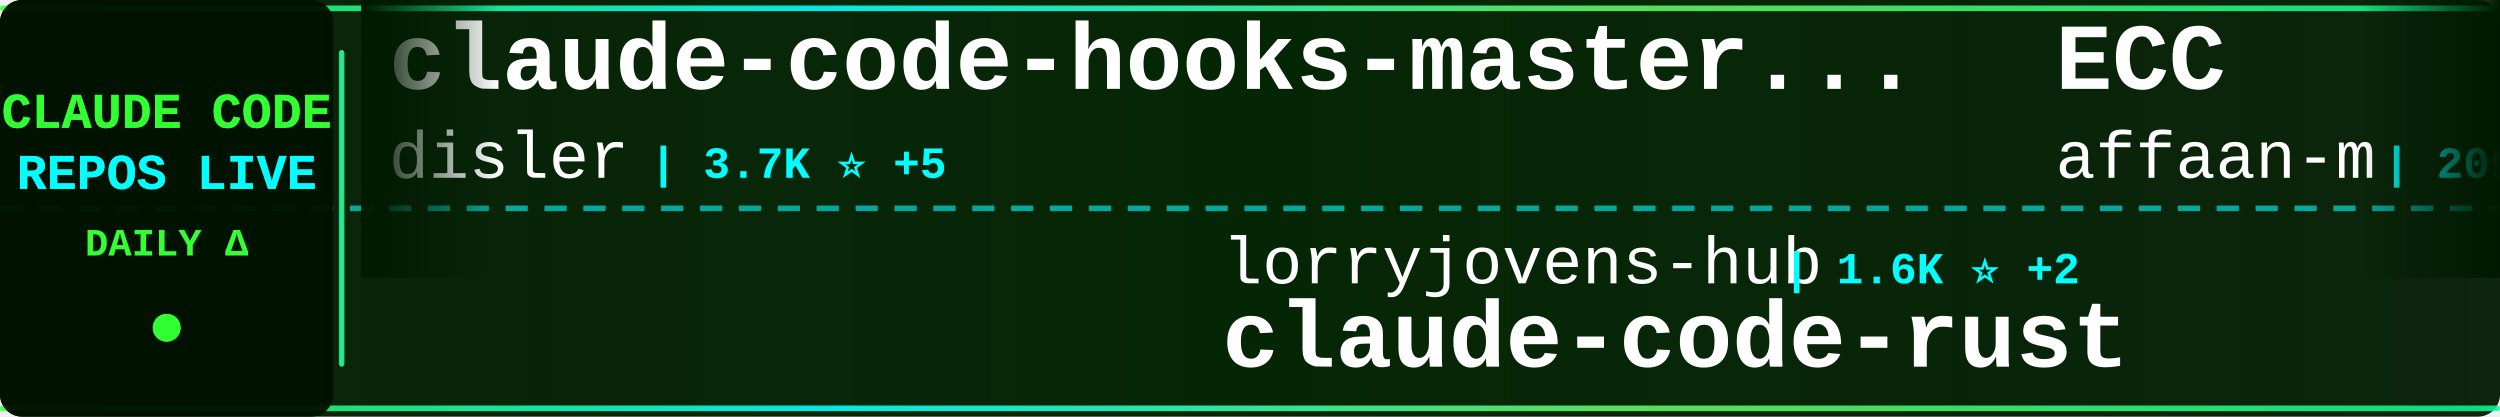
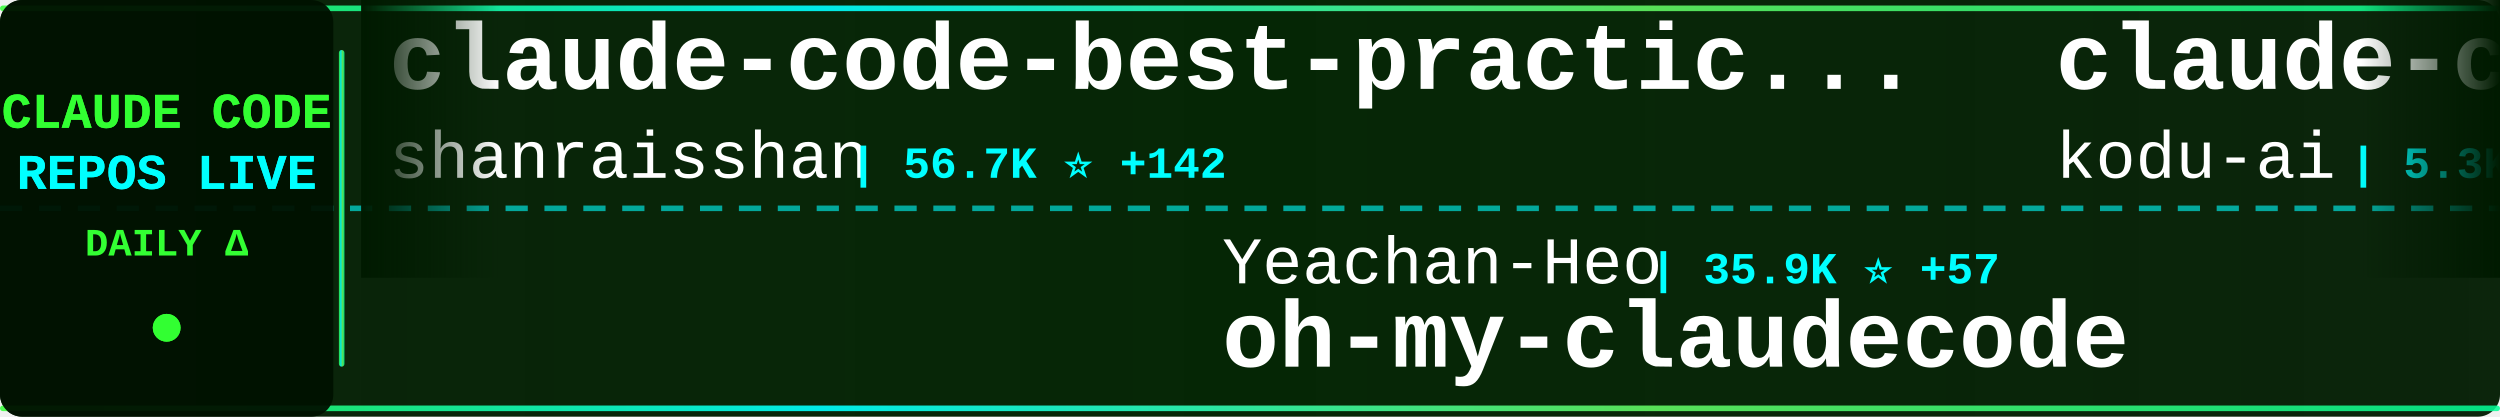
<svg xmlns="http://www.w3.org/2000/svg" width="900" height="150">
  <defs>
    <linearGradient id="tickerBg" x1="0%" y1="0%" x2="100%" y2="0%">
      <stop offset="0%" style="stop-color:#001a00;stop-opacity:0.95" />
      <stop offset="50%" style="stop-color:#002200;stop-opacity:0.98" />
      <stop offset="100%" style="stop-color:#001a00;stop-opacity:0.95" />
    </linearGradient>
    <linearGradient id="borderGrad" x1="0%" y1="0%" x2="100%" y2="0%">
      <stop offset="0%" style="stop-color:#33ff33;stop-opacity:0.85">
        <animate attributeName="stop-opacity" values="0.85;1;0.85" dur="2s" repeatCount="indefinite" />
      </stop>
      <stop offset="33%" style="stop-color:#00ffff;stop-opacity:0.9">
        <animate attributeName="stop-opacity" values="0.9;1;0.9" dur="2.2s" repeatCount="indefinite" />
      </stop>
      <stop offset="66%" style="stop-color:#66ff66;stop-opacity:0.85">
        <animate attributeName="stop-opacity" values="0.85;1;0.85" dur="1.8s" repeatCount="indefinite" />
      </stop>
      <stop offset="100%" style="stop-color:#00ff99;stop-opacity:0.85">
        <animate attributeName="stop-opacity" values="0.85;1;0.85" dur="2s" repeatCount="indefinite" />
      </stop>
    </linearGradient>
    <filter id="textGlow">
      <feGaussianBlur stdDeviation="0.1" result="coloredBlur" />
      <feMerge>
        <feMergeNode in="coloredBlur" />
        <feMergeNode in="SourceGraphic" />
      </feMerge>
    </filter>
    <filter id="metricGlow">
      <feGaussianBlur stdDeviation="0.2" result="coloredBlur" />
      <feMerge>
        <feMergeNode in="coloredBlur" />
        <feMergeNode in="SourceGraphic" />
      </feMerge>
    </filter>
    <linearGradient id="leftFade" x1="0%" y1="0%" x2="100%" y2="0%">
      <stop offset="0%" style="stop-color:#001a00;stop-opacity:1" />
      <stop offset="100%" style="stop-color:#001a00;stop-opacity:0" />
    </linearGradient>
    <linearGradient id="rightFade" x1="0%" y1="0%" x2="100%" y2="0%">
      <stop offset="0%" style="stop-color:#001a00;stop-opacity:0" />
      <stop offset="100%" style="stop-color:#001a00;stop-opacity:1" />
    </linearGradient>
  </defs>
  <rect width="900" height="150" fill="url(#tickerBg)" rx="8" />
  <rect x="0" y="2" width="900" height="2" fill="url(#borderGrad)" rx="1" />
  <rect x="0" y="146" width="900" height="2" fill="url(#borderGrad)" rx="1" />
  <line x1="0" y1="75" x2="900" y2="75" stroke="#00ffff" stroke-width="2" stroke-dasharray="8 6" opacity="0.6" />
  <rect x="0" y="0" width="120" height="150" fill="#001100" opacity="0.95" rx="8" />
  <text x="60" y="46" font-family="'Courier New', monospace" font-size="18" font-weight="bold" fill="#33ff33" text-anchor="middle" filter="url(#textGlow)">
    CLAUDE CODE
  </text>
  <text x="60" y="68" font-family="'Courier New', monospace" font-size="18" font-weight="bold" fill="#00ffff" text-anchor="middle" filter="url(#textGlow)">
    REPOS LIVE
  </text>
  <text x="60" y="92" font-family="'Courier New', monospace" font-size="14" font-weight="bold" fill="#33ff33" text-anchor="middle">
    DAILY Δ
  </text>
  <circle cx="60" cy="118" r="5" fill="#33ff33" filter="url(#metricGlow)">
    <animate attributeName="r" values="4;6;4" dur="1.5s" repeatCount="indefinite" />
    <animate attributeName="opacity" values="0.6;1;0.6" dur="1.5s" repeatCount="indefinite" />
  </circle>
  <rect x="122" y="18" width="2" height="114" fill="url(#borderGrad)" rx="1" />
  <clipPath id="tickerClip">
    <rect x="130" y="0" width="770" height="150" />
  </clipPath>
  <g clip-path="url(#tickerClip)">
    <g id="tickerItems">
      <animateTransform attributeName="transform" attributeType="XML" type="translate" from="0 0" to="-3000 0" dur="54s" repeatCount="indefinite" />
      <g transform="translate(0, 0)">
-         <text x="140" y="32" font-family="'Courier New', monospace" font-size="34" font-weight="bold" fill="#ffffff">claude-code-hooks-master...</text>
-         <text x="140" y="64" font-family="'Courier New', monospace" font-size="24" font-weight="normal" fill="#ffffff" opacity="1.0">disler</text>
-         <text x="234" y="64" font-family="'Courier New', monospace" font-size="16" font-weight="bold" fill="#00ffff"> | 3.7K ⭐ +5</text>
+         <text x="140" y="32" font-family="'Courier New', monospace" font-size="34" font-weight="bold" fill="#ffffff">claude-code-best-practic...</text>
+         <text x="140" y="64" font-family="'Courier New', monospace" font-size="24" font-weight="normal" fill="#ffffff" opacity="1.0">shanraisshan</text>
+         <text x="306" y="64" font-family="'Courier New', monospace" font-size="16" font-weight="bold" fill="#00ffff"> | 56.7K ⭐ +142</text>
      </g>
      <g transform="translate(300, 0)">
-         <text x="140" y="102" font-family="'Courier New', monospace" font-size="24" font-weight="normal" fill="#ffffff" opacity="1.0">lorryjovens-hub</text>
-         <text x="342" y="102" font-family="'Courier New', monospace" font-size="16" font-weight="bold" fill="#00ffff"> | 1.6K ⭐ +2</text>
-         <text x="140" y="132" font-family="'Courier New', monospace" font-size="34" font-weight="bold" fill="#ffffff">claude-code-rust</text>
+         <text x="140" y="102" font-family="'Courier New', monospace" font-size="24" font-weight="normal" fill="#ffffff" opacity="1.0">Yeachan-Heo</text>
+         <text x="294" y="102" font-family="'Courier New', monospace" font-size="16" font-weight="bold" fill="#00ffff"> | 35.9K ⭐ +57</text>
+         <text x="140" y="132" font-family="'Courier New', monospace" font-size="34" font-weight="bold" fill="#ffffff">oh-my-claudecode</text>
      </g>
      <g transform="translate(600, 0)">
-         <text x="140" y="32" font-family="'Courier New', monospace" font-size="34" font-weight="bold" fill="#ffffff">ECC</text>
-         <text x="140" y="64" font-family="'Courier New', monospace" font-size="24" font-weight="normal" fill="#ffffff" opacity="1.0">affaan-m</text>
-         <text x="258" y="64" font-family="'Courier New', monospace" font-size="16" font-weight="bold" fill="#00ffff"> | 209.3K ⭐ +810</text>
+         <text x="140" y="32" font-family="'Courier New', monospace" font-size="34" font-weight="bold" fill="#ffffff">claude-coder</text>
+         <text x="140" y="64" font-family="'Courier New', monospace" font-size="24" font-weight="normal" fill="#ffffff" opacity="1.0">kodu-ai</text>
+         <text x="246" y="64" font-family="'Courier New', monospace" font-size="16" font-weight="bold" fill="#00ffff"> | 5.3K ⭐ +1</text>
      </g>
      <g transform="translate(900, 0)">
-         <text x="140" y="102" font-family="'Courier New', monospace" font-size="24" font-weight="normal" fill="#ffffff" opacity="1.0">SeemSeam</text>
-         <text x="258" y="102" font-family="'Courier New', monospace" font-size="16" font-weight="bold" fill="#00ffff"> | 2.9K ⭐ +8</text>
-         <text x="140" y="132" font-family="'Courier New', monospace" font-size="34" font-weight="bold" fill="#ffffff">claude_codex_bridge</text>
+         <text x="140" y="102" font-family="'Courier New', monospace" font-size="24" font-weight="normal" fill="#ffffff" opacity="1.0">777genius</text>
+         <text x="270" y="102" font-family="'Courier New', monospace" font-size="16" font-weight="bold" fill="#00ffff"> | 914 ⭐ +1</text>
+         <text x="140" y="132" font-family="'Courier New', monospace" font-size="34" font-weight="bold" fill="#ffffff">claude-code-source-code</text>
      </g>
      <g transform="translate(1200, 0)">
-         <text x="140" y="32" font-family="'Courier New', monospace" font-size="34" font-weight="bold" fill="#ffffff">claude-code-proxy</text>
-         <text x="140" y="64" font-family="'Courier New', monospace" font-size="24" font-weight="normal" fill="#ffffff" opacity="1.0">1rgs</text>
-         <text x="210" y="64" font-family="'Courier New', monospace" font-size="16" font-weight="bold" fill="#00ffff"> | 3.6K ⭐ +4</text>
+         <text x="140" y="32" font-family="'Courier New', monospace" font-size="34" font-weight="bold" fill="#ffffff">Claude-Code</text>
+         <text x="140" y="64" font-family="'Courier New', monospace" font-size="24" font-weight="normal" fill="#ffffff" opacity="1.0">pengchengneo</text>
+         <text x="306" y="64" font-family="'Courier New', monospace" font-size="16" font-weight="bold" fill="#00ffff"> | 1.5K ⭐ +7</text>
      </g>
      <g transform="translate(1500, 0)">
-         <text x="140" y="102" font-family="'Courier New', monospace" font-size="24" font-weight="normal" fill="#ffffff" opacity="1.0">ponponon</text>
-         <text x="258" y="102" font-family="'Courier New', monospace" font-size="16" font-weight="bold" fill="#00ffff"> | 2.3K ⭐ +1</text>
-         <text x="140" y="132" font-family="'Courier New', monospace" font-size="34" font-weight="bold" fill="#ffffff">claude_code_src</text>
+         <text x="140" y="102" font-family="'Courier New', monospace" font-size="24" font-weight="normal" fill="#ffffff" opacity="1.0">Hyper66666</text>
+         <text x="282" y="102" font-family="'Courier New', monospace" font-size="16" font-weight="bold" fill="#00ffff"> | 215 ⭐</text>
+         <text x="140" y="132" font-family="'Courier New', monospace" font-size="34" font-weight="bold" fill="#ffffff">claude-code-sourcemap</text>
      </g>
      <g transform="translate(1800, 0)">
-         <text x="140" y="32" font-family="'Courier New', monospace" font-size="34" font-weight="bold" fill="#ffffff">claude-code-my-workflow</text>
-         <text x="140" y="64" font-family="'Courier New', monospace" font-size="24" font-weight="normal" fill="#ffffff" opacity="1.0">pedrohcgs</text>
-         <text x="270" y="64" font-family="'Courier New', monospace" font-size="16" font-weight="bold" fill="#00ffff"> | 1.2K ⭐ +2</text>
+         <text x="140" y="32" font-family="'Courier New', monospace" font-size="34" font-weight="bold" fill="#ffffff">claude-code-guide</text>
+         <text x="140" y="64" font-family="'Courier New', monospace" font-size="24" font-weight="normal" fill="#ffffff" opacity="1.0">Cranot</text>
+         <text x="234" y="64" font-family="'Courier New', monospace" font-size="16" font-weight="bold" fill="#00ffff"> | 2.8K ⭐</text>
      </g>
      <g transform="translate(2100, 0)">
-         <text x="140" y="102" font-family="'Courier New', monospace" font-size="24" font-weight="normal" fill="#ffffff" opacity="1.0">zstmfhy</text>
-         <text x="246" y="102" font-family="'Courier New', monospace" font-size="16" font-weight="bold" fill="#00ffff"> | 190 ⭐</text>
-         <text x="140" y="132" font-family="'Courier New', monospace" font-size="34" font-weight="bold" fill="#ffffff">Claude-code</text>
+         <text x="140" y="102" font-family="'Courier New', monospace" font-size="24" font-weight="normal" fill="#ffffff" opacity="1.0">sickn33</text>
+         <text x="246" y="102" font-family="'Courier New', monospace" font-size="16" font-weight="bold" fill="#00ffff"> | 40.0K ⭐ +94</text>
+         <text x="140" y="132" font-family="'Courier New', monospace" font-size="34" font-weight="bold" fill="#ffffff">antigravity-awesome-skil...</text>
      </g>
      <g transform="translate(2400, 0)">
-         <text x="140" y="32" font-family="'Courier New', monospace" font-size="34" font-weight="bold" fill="#ffffff">claude-code-ultimate-gui...</text>
-         <text x="140" y="64" font-family="'Courier New', monospace" font-size="24" font-weight="normal" fill="#ffffff" opacity="1.0">FlorianBruniaux</text>
-         <text x="342" y="64" font-family="'Courier New', monospace" font-size="16" font-weight="bold" fill="#00ffff"> | 4.7K ⭐ +15</text>
+         <text x="140" y="32" font-family="'Courier New', monospace" font-size="34" font-weight="bold" fill="#ffffff">awesome-claude-code-suba...</text>
+         <text x="140" y="64" font-family="'Courier New', monospace" font-size="24" font-weight="normal" fill="#ffffff" opacity="1.0">VoltAgent</text>
+         <text x="270" y="64" font-family="'Courier New', monospace" font-size="16" font-weight="bold" fill="#00ffff"> | 21.3K ⭐ +49</text>
      </g>
      <g transform="translate(2700, 0)">
-         <text x="140" y="102" font-family="'Courier New', monospace" font-size="24" font-weight="normal" fill="#ffffff" opacity="1.0">wanshuiyin</text>
-         <text x="282" y="102" font-family="'Courier New', monospace" font-size="16" font-weight="bold" fill="#00ffff"> | 11.6K ⭐ +60</text>
-         <text x="140" y="132" font-family="'Courier New', monospace" font-size="34" font-weight="bold" fill="#ffffff">Auto-claude-code-researc...</text>
+         <text x="140" y="102" font-family="'Courier New', monospace" font-size="24" font-weight="normal" fill="#ffffff" opacity="1.0">oboard</text>
+         <text x="234" y="102" font-family="'Courier New', monospace" font-size="16" font-weight="bold" fill="#00ffff"> | 3.2K ⭐ +3</text>
+         <text x="140" y="132" font-family="'Courier New', monospace" font-size="34" font-weight="bold" fill="#ffffff">claude-code-rev</text>
      </g>
      <g transform="translate(3000, 0)">
-         <text x="140" y="32" font-family="'Courier New', monospace" font-size="34" font-weight="bold" fill="#ffffff">claude-code-hooks-master...</text>
-         <text x="140" y="64" font-family="'Courier New', monospace" font-size="24" font-weight="normal" fill="#ffffff" opacity="1.0">disler</text>
-         <text x="234" y="64" font-family="'Courier New', monospace" font-size="16" font-weight="bold" fill="#00ffff"> | 3.7K ⭐ +5</text>
+         <text x="140" y="32" font-family="'Courier New', monospace" font-size="34" font-weight="bold" fill="#ffffff">claude-code-best-practic...</text>
+         <text x="140" y="64" font-family="'Courier New', monospace" font-size="24" font-weight="normal" fill="#ffffff" opacity="1.0">shanraisshan</text>
+         <text x="306" y="64" font-family="'Courier New', monospace" font-size="16" font-weight="bold" fill="#00ffff"> | 56.7K ⭐ +142</text>
      </g>
      <g transform="translate(3300, 0)">
-         <text x="140" y="102" font-family="'Courier New', monospace" font-size="24" font-weight="normal" fill="#ffffff" opacity="1.0">lorryjovens-hub</text>
-         <text x="342" y="102" font-family="'Courier New', monospace" font-size="16" font-weight="bold" fill="#00ffff"> | 1.6K ⭐ +2</text>
-         <text x="140" y="132" font-family="'Courier New', monospace" font-size="34" font-weight="bold" fill="#ffffff">claude-code-rust</text>
+         <text x="140" y="102" font-family="'Courier New', monospace" font-size="24" font-weight="normal" fill="#ffffff" opacity="1.0">Yeachan-Heo</text>
+         <text x="294" y="102" font-family="'Courier New', monospace" font-size="16" font-weight="bold" fill="#00ffff"> | 35.9K ⭐ +57</text>
+         <text x="140" y="132" font-family="'Courier New', monospace" font-size="34" font-weight="bold" fill="#ffffff">oh-my-claudecode</text>
      </g>
      <g transform="translate(3600, 0)">
-         <text x="140" y="32" font-family="'Courier New', monospace" font-size="34" font-weight="bold" fill="#ffffff">ECC</text>
-         <text x="140" y="64" font-family="'Courier New', monospace" font-size="24" font-weight="normal" fill="#ffffff" opacity="1.0">affaan-m</text>
-         <text x="258" y="64" font-family="'Courier New', monospace" font-size="16" font-weight="bold" fill="#00ffff"> | 209.3K ⭐ +810</text>
+         <text x="140" y="32" font-family="'Courier New', monospace" font-size="34" font-weight="bold" fill="#ffffff">claude-coder</text>
+         <text x="140" y="64" font-family="'Courier New', monospace" font-size="24" font-weight="normal" fill="#ffffff" opacity="1.0">kodu-ai</text>
+         <text x="246" y="64" font-family="'Courier New', monospace" font-size="16" font-weight="bold" fill="#00ffff"> | 5.3K ⭐ +1</text>
      </g>
      <g transform="translate(3900, 0)">
-         <text x="140" y="102" font-family="'Courier New', monospace" font-size="24" font-weight="normal" fill="#ffffff" opacity="1.0">SeemSeam</text>
-         <text x="258" y="102" font-family="'Courier New', monospace" font-size="16" font-weight="bold" fill="#00ffff"> | 2.9K ⭐ +8</text>
-         <text x="140" y="132" font-family="'Courier New', monospace" font-size="34" font-weight="bold" fill="#ffffff">claude_codex_bridge</text>
+         <text x="140" y="102" font-family="'Courier New', monospace" font-size="24" font-weight="normal" fill="#ffffff" opacity="1.0">777genius</text>
+         <text x="270" y="102" font-family="'Courier New', monospace" font-size="16" font-weight="bold" fill="#00ffff"> | 914 ⭐ +1</text>
+         <text x="140" y="132" font-family="'Courier New', monospace" font-size="34" font-weight="bold" fill="#ffffff">claude-code-source-code</text>
      </g>
    </g>
  </g>
  <rect x="130" y="0" width="50" height="100" fill="url(#leftFade)" />
  <rect x="850" y="0" width="50" height="100" fill="url(#rightFade)" />
</svg>
